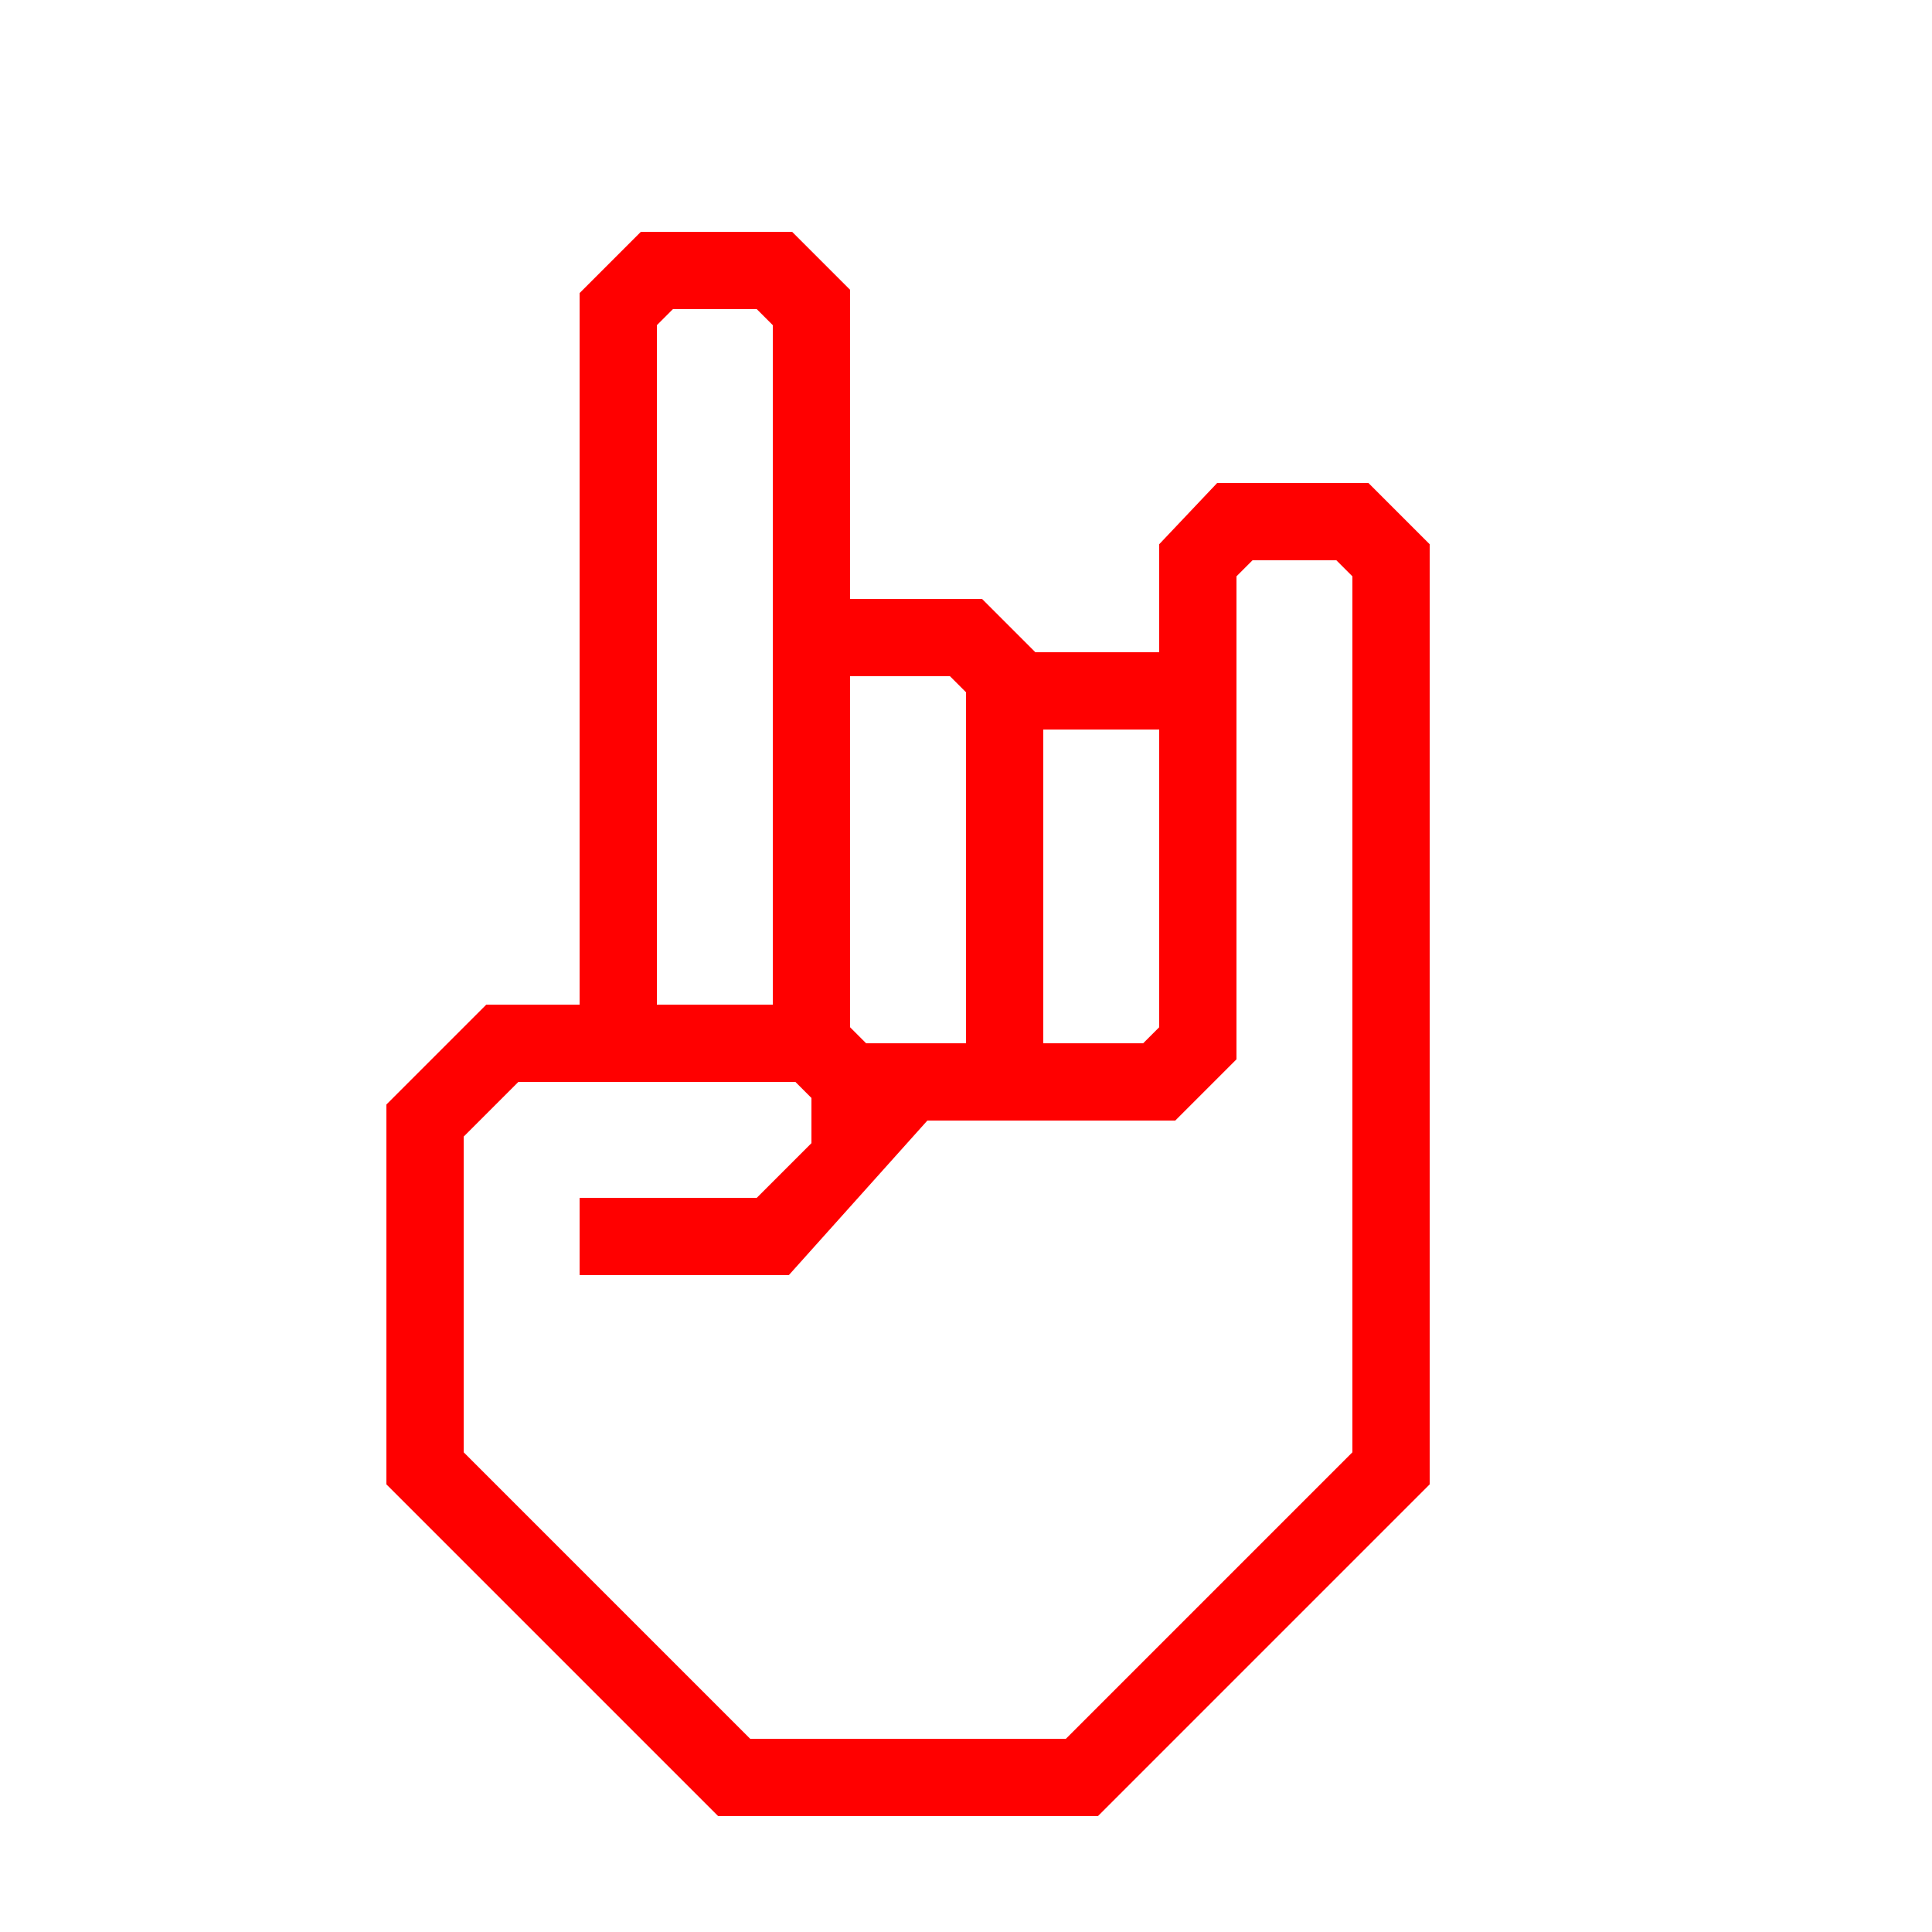
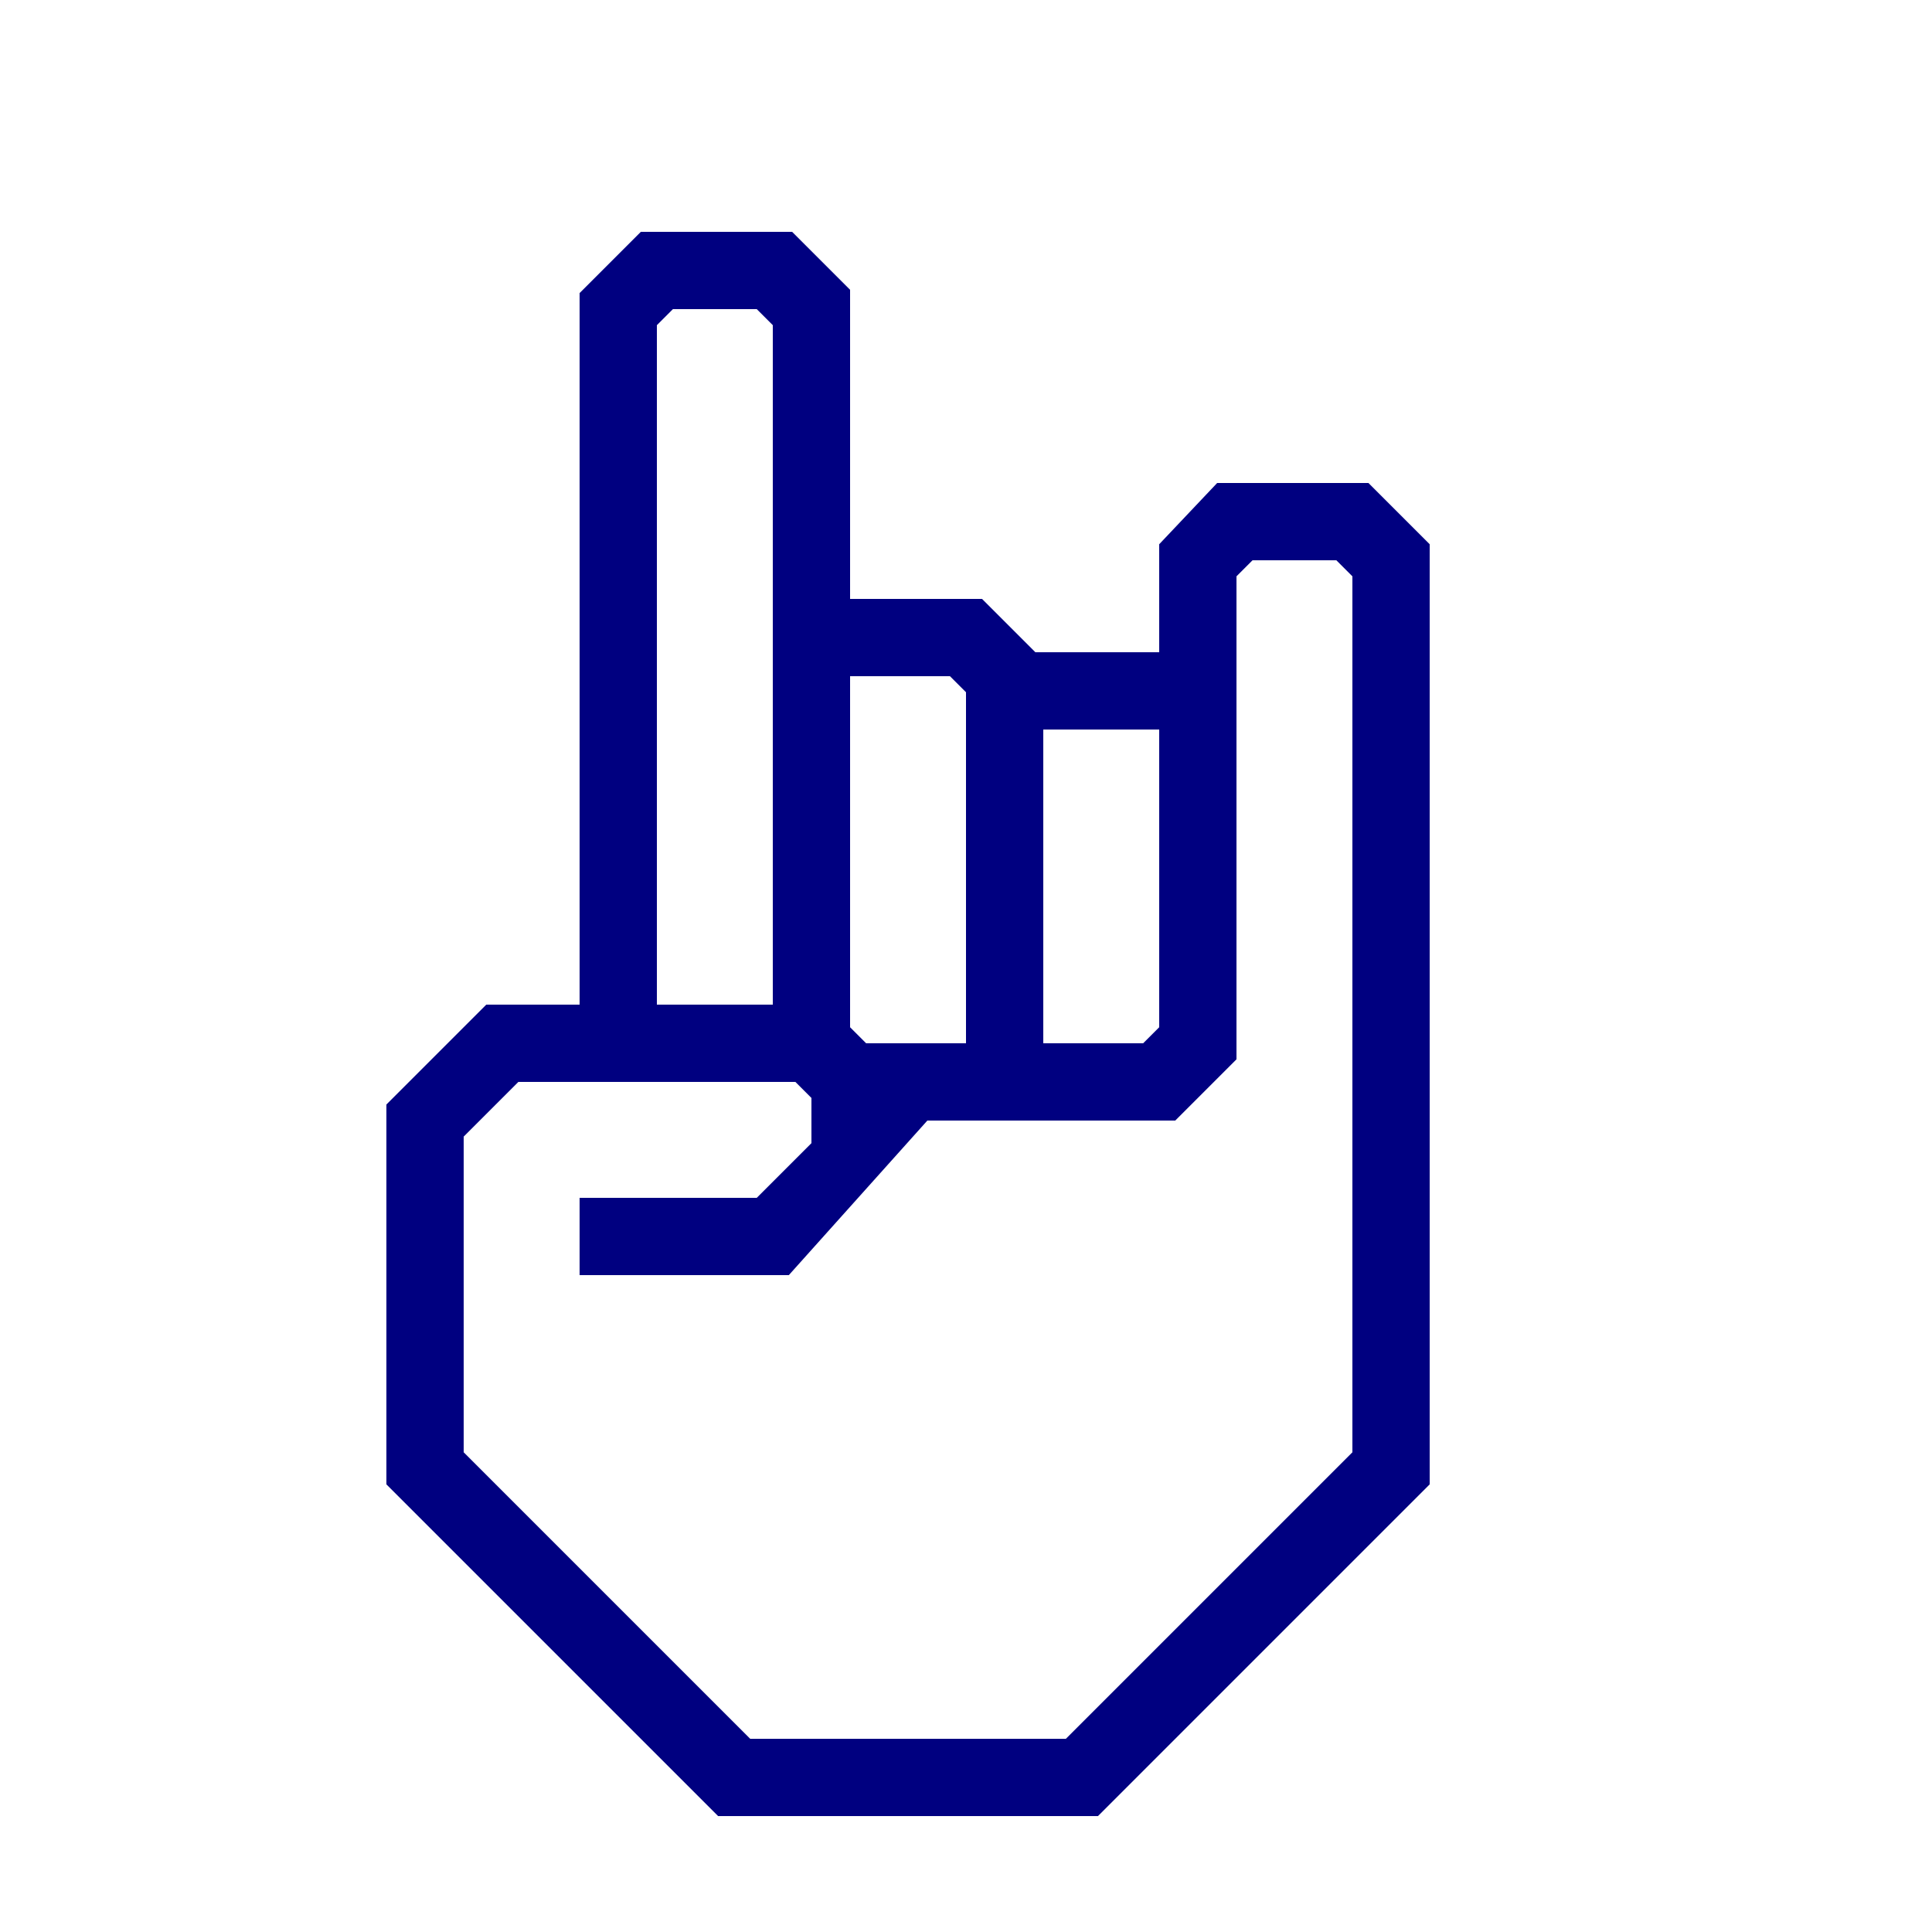
- <svg xmlns="http://www.w3.org/2000/svg" data-name="Warstwa 1" viewBox="0 0 100 100" x="0px" y="0px" style="fill:red">
+ <svg xmlns="http://www.w3.org/2000/svg" data-name="Warstwa 1" viewBox="0 0 100 100" x="0px" y="0px" style="fill:navy">
  <path d="M70.83,25H63l-3,3.17v5.59H53.59L50.83,31H44V15l-3-3H33.17L30,15.17V52H25.17L20,57.17V76.83L37.17,94H56.83L74,76.83V28.17ZM54,37.76h6V53.17l-.83.83H54ZM44,35h5.17l.83.83V54H44.83L44,53.17ZM34,50V16.83l.83-.83h4.34l.83.83V52H34ZM70,75.17,55.17,90H38.83L24,75.17V58.83L26.83,56H41.17l.83.83v2.34L39.17,62H30v4H40.83L48,58H60.83L64,54.83v-25l.83-.83h4.34l.83.83Z" />
</svg>
